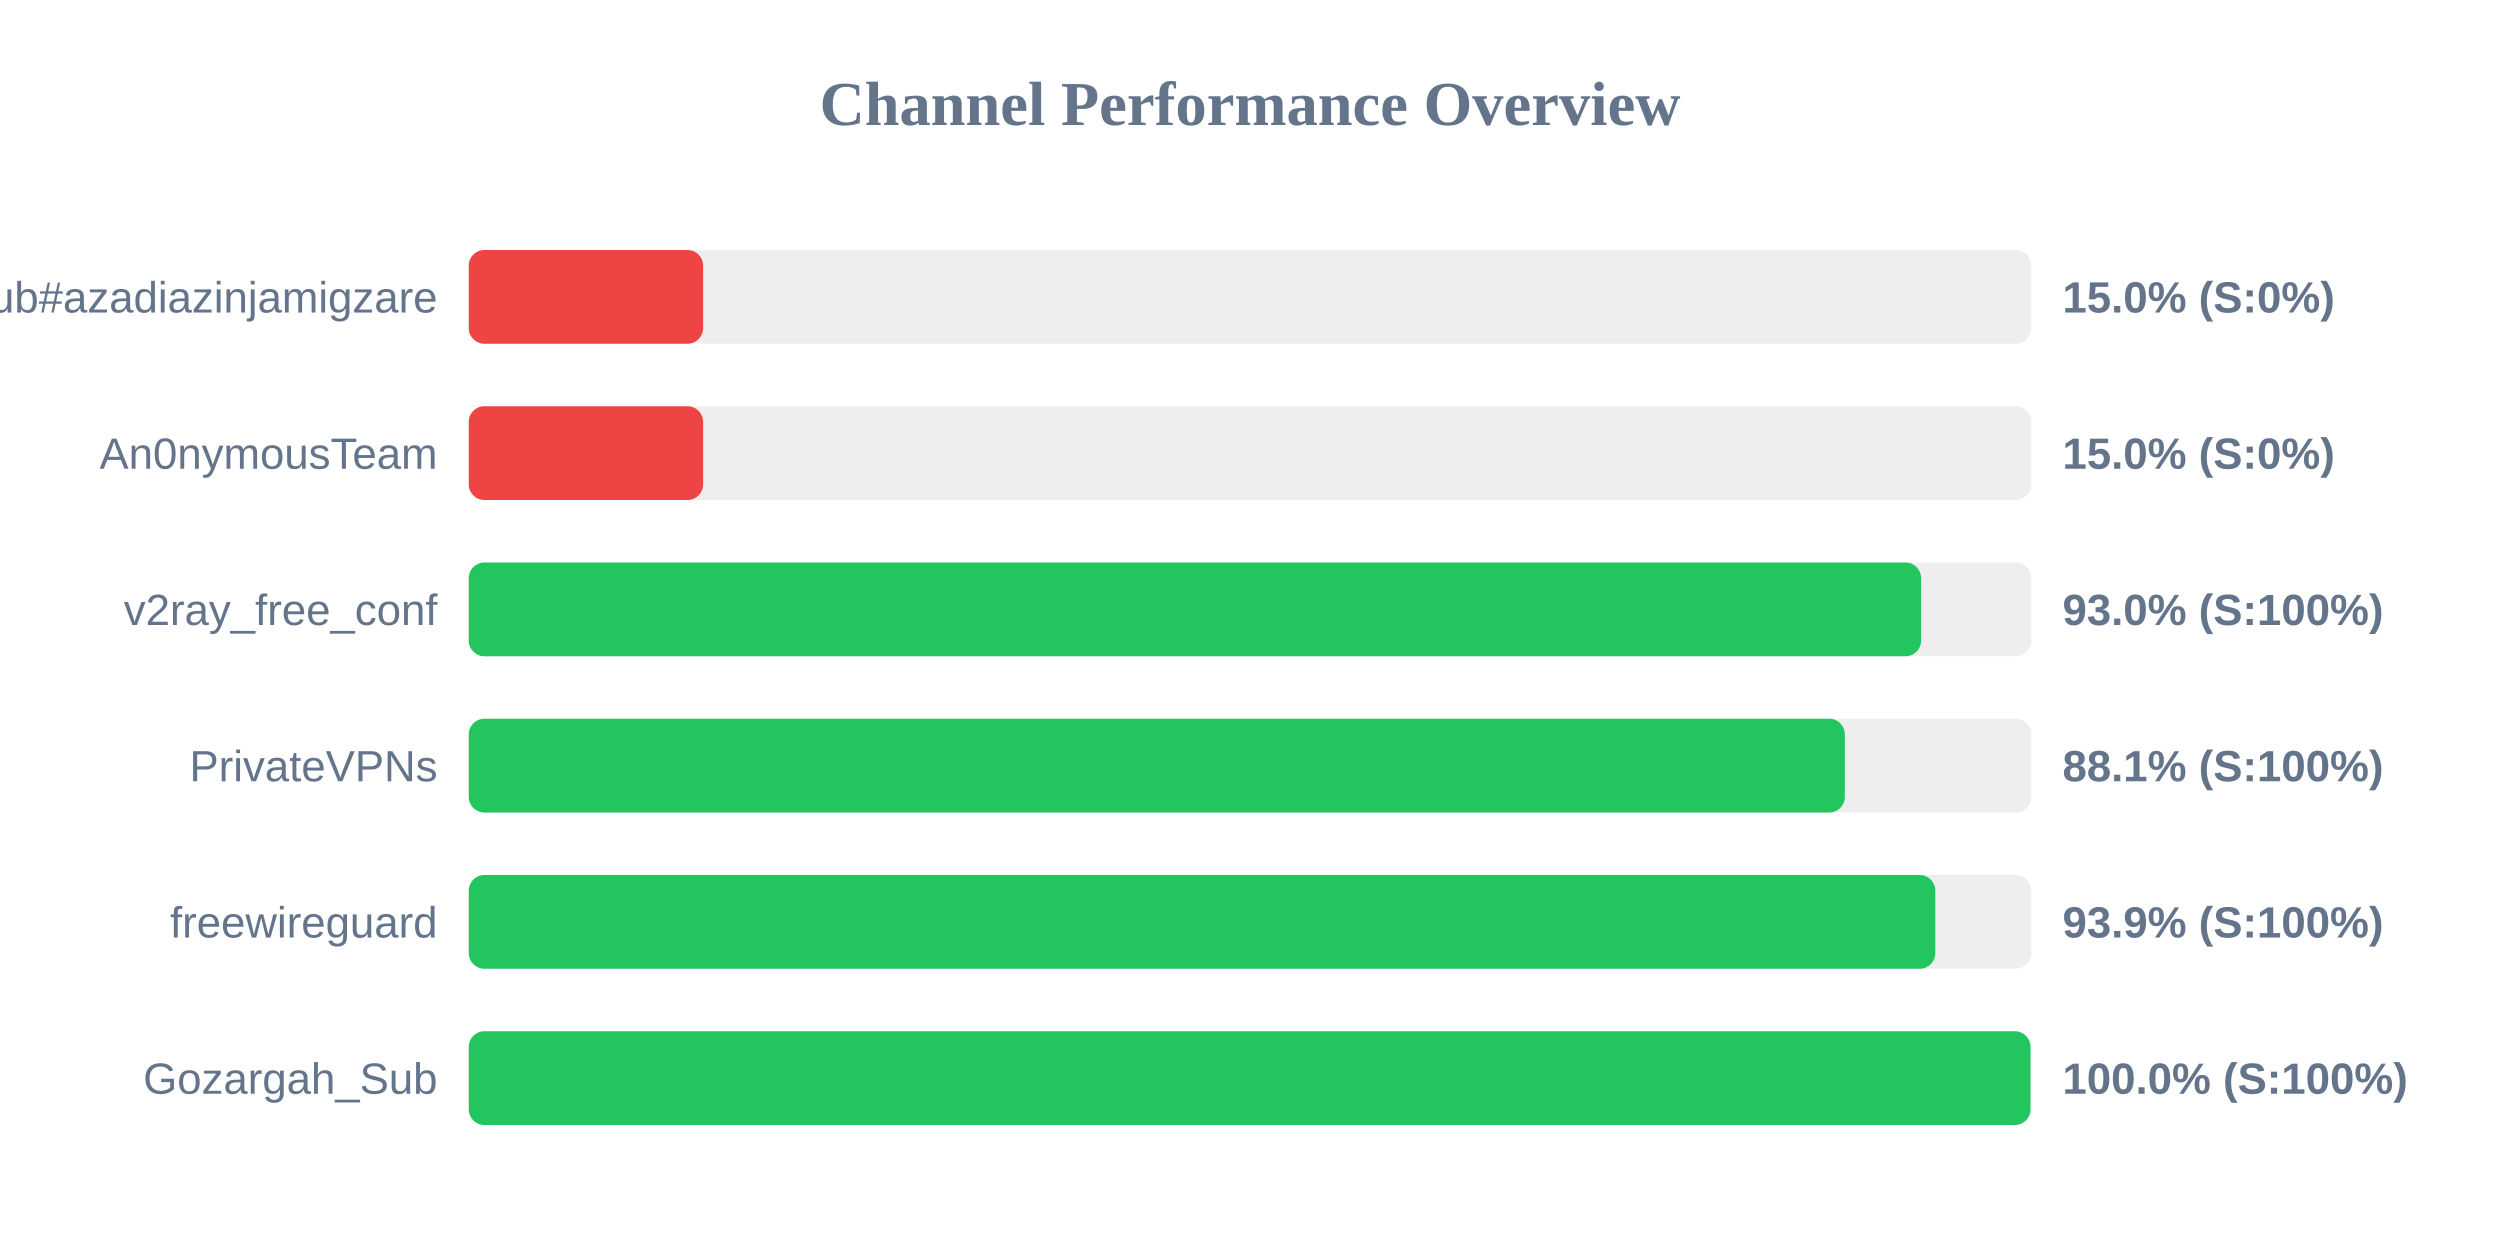
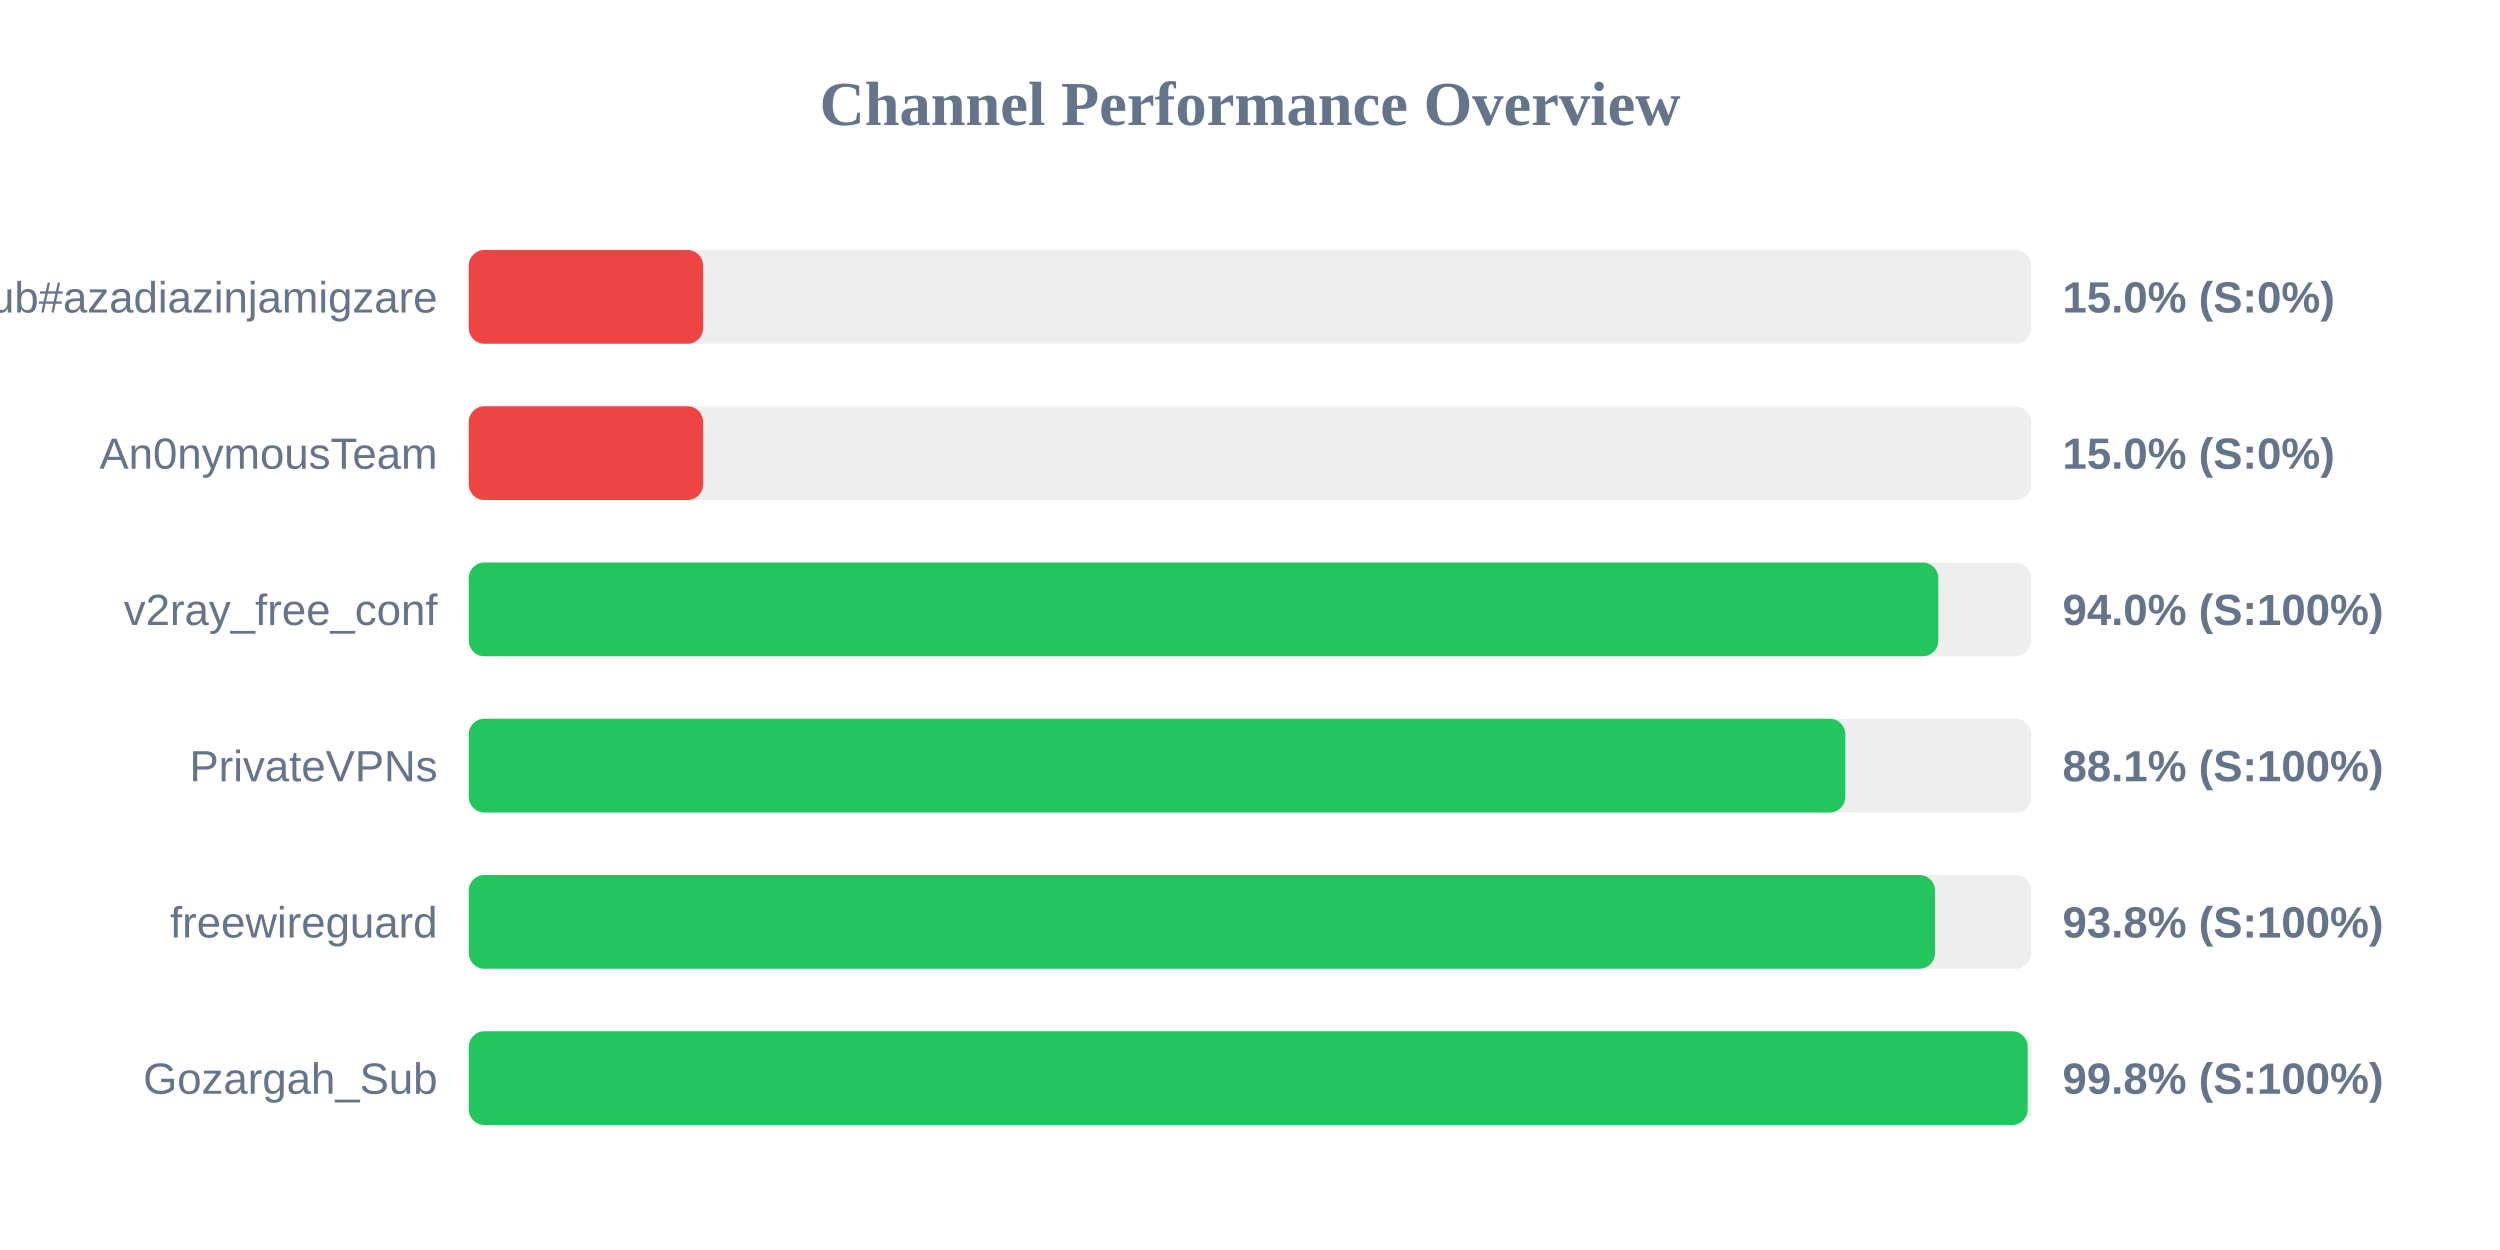
<svg xmlns="http://www.w3.org/2000/svg" width="800" height="400" version="1.1">
  <style>
        .row { font: 14px Arial; fill: #64748b; }
        .score { font: bold 14px Arial; fill: #64748b; }
    </style>
  <text x="400" y="40" text-anchor="middle" font-size="20px" font-weight="bold" fill="#64748b">Channel Performance Overview</text>
  <rect x="150" y="80" width="500" height="30" fill="#eee" rx="5" />
  <rect x="150" y="80" width="75.0" height="30" fill="#ef4444" rx="5" />
  <text x="140" y="100" text-anchor="end" class="row">Sub#azadiazinjamigzare</text>
  <text x="660" y="100" text-anchor="start" class="score">15.0% (S:0%)</text>
  <rect x="150" y="130" width="500" height="30" fill="#eee" rx="5" />
  <rect x="150" y="130" width="75.0" height="30" fill="#ef4444" rx="5" />
  <text x="140" y="150" text-anchor="end" class="row">An0nymousTeam</text>
  <text x="660" y="150" text-anchor="start" class="score">15.0% (S:0%)</text>
  <rect x="150" y="180" width="500" height="30" fill="#eee" rx="5" />
-   <rect x="150" y="180" width="464.75" height="30" fill="#22c55e" rx="5" />
+   <rect x="150" y="180" width="470.25" height="30" fill="#22c55e" rx="5" />
  <text x="140" y="200" text-anchor="end" class="row">v2ray_free_conf</text>
-   <text x="660" y="200" text-anchor="start" class="score">93.0% (S:100%)</text>
+   <text x="660" y="200" text-anchor="start" class="score">94.0% (S:100%)</text>
  <rect x="150" y="230" width="500" height="30" fill="#eee" rx="5" />
-   <rect x="150" y="230" width="440.35" height="30" fill="#22c55e" rx="5" />
+   <rect x="150" y="230" width="440.5" height="30" fill="#22c55e" rx="5" />
  <text x="140" y="250" text-anchor="end" class="row">PrivateVPNs</text>
  <text x="660" y="250" text-anchor="start" class="score">88.1% (S:100%)</text>
  <rect x="150" y="280" width="500" height="30" fill="#eee" rx="5" />
-   <rect x="150" y="280" width="469.3" height="30" fill="#22c55e" rx="5" />
+   <rect x="150" y="280" width="469.2" height="30" fill="#22c55e" rx="5" />
  <text x="140" y="300" text-anchor="end" class="row">freewireguard</text>
-   <text x="660" y="300" text-anchor="start" class="score">93.9% (S:100%)</text>
+   <text x="660" y="300" text-anchor="start" class="score">93.8% (S:100%)</text>
  <rect x="150" y="330" width="500" height="30" fill="#eee" rx="5" />
-   <rect x="150" y="330" width="499.75" height="30" fill="#22c55e" rx="5" />
+   <rect x="150" y="330" width="498.85" height="30" fill="#22c55e" rx="5" />
  <text x="140" y="350" text-anchor="end" class="row">Gozargah_Sub</text>
-   <text x="660" y="350" text-anchor="start" class="score">100.0% (S:100%)</text>
+   <text x="660" y="350" text-anchor="start" class="score">99.8% (S:100%)</text>
</svg>
